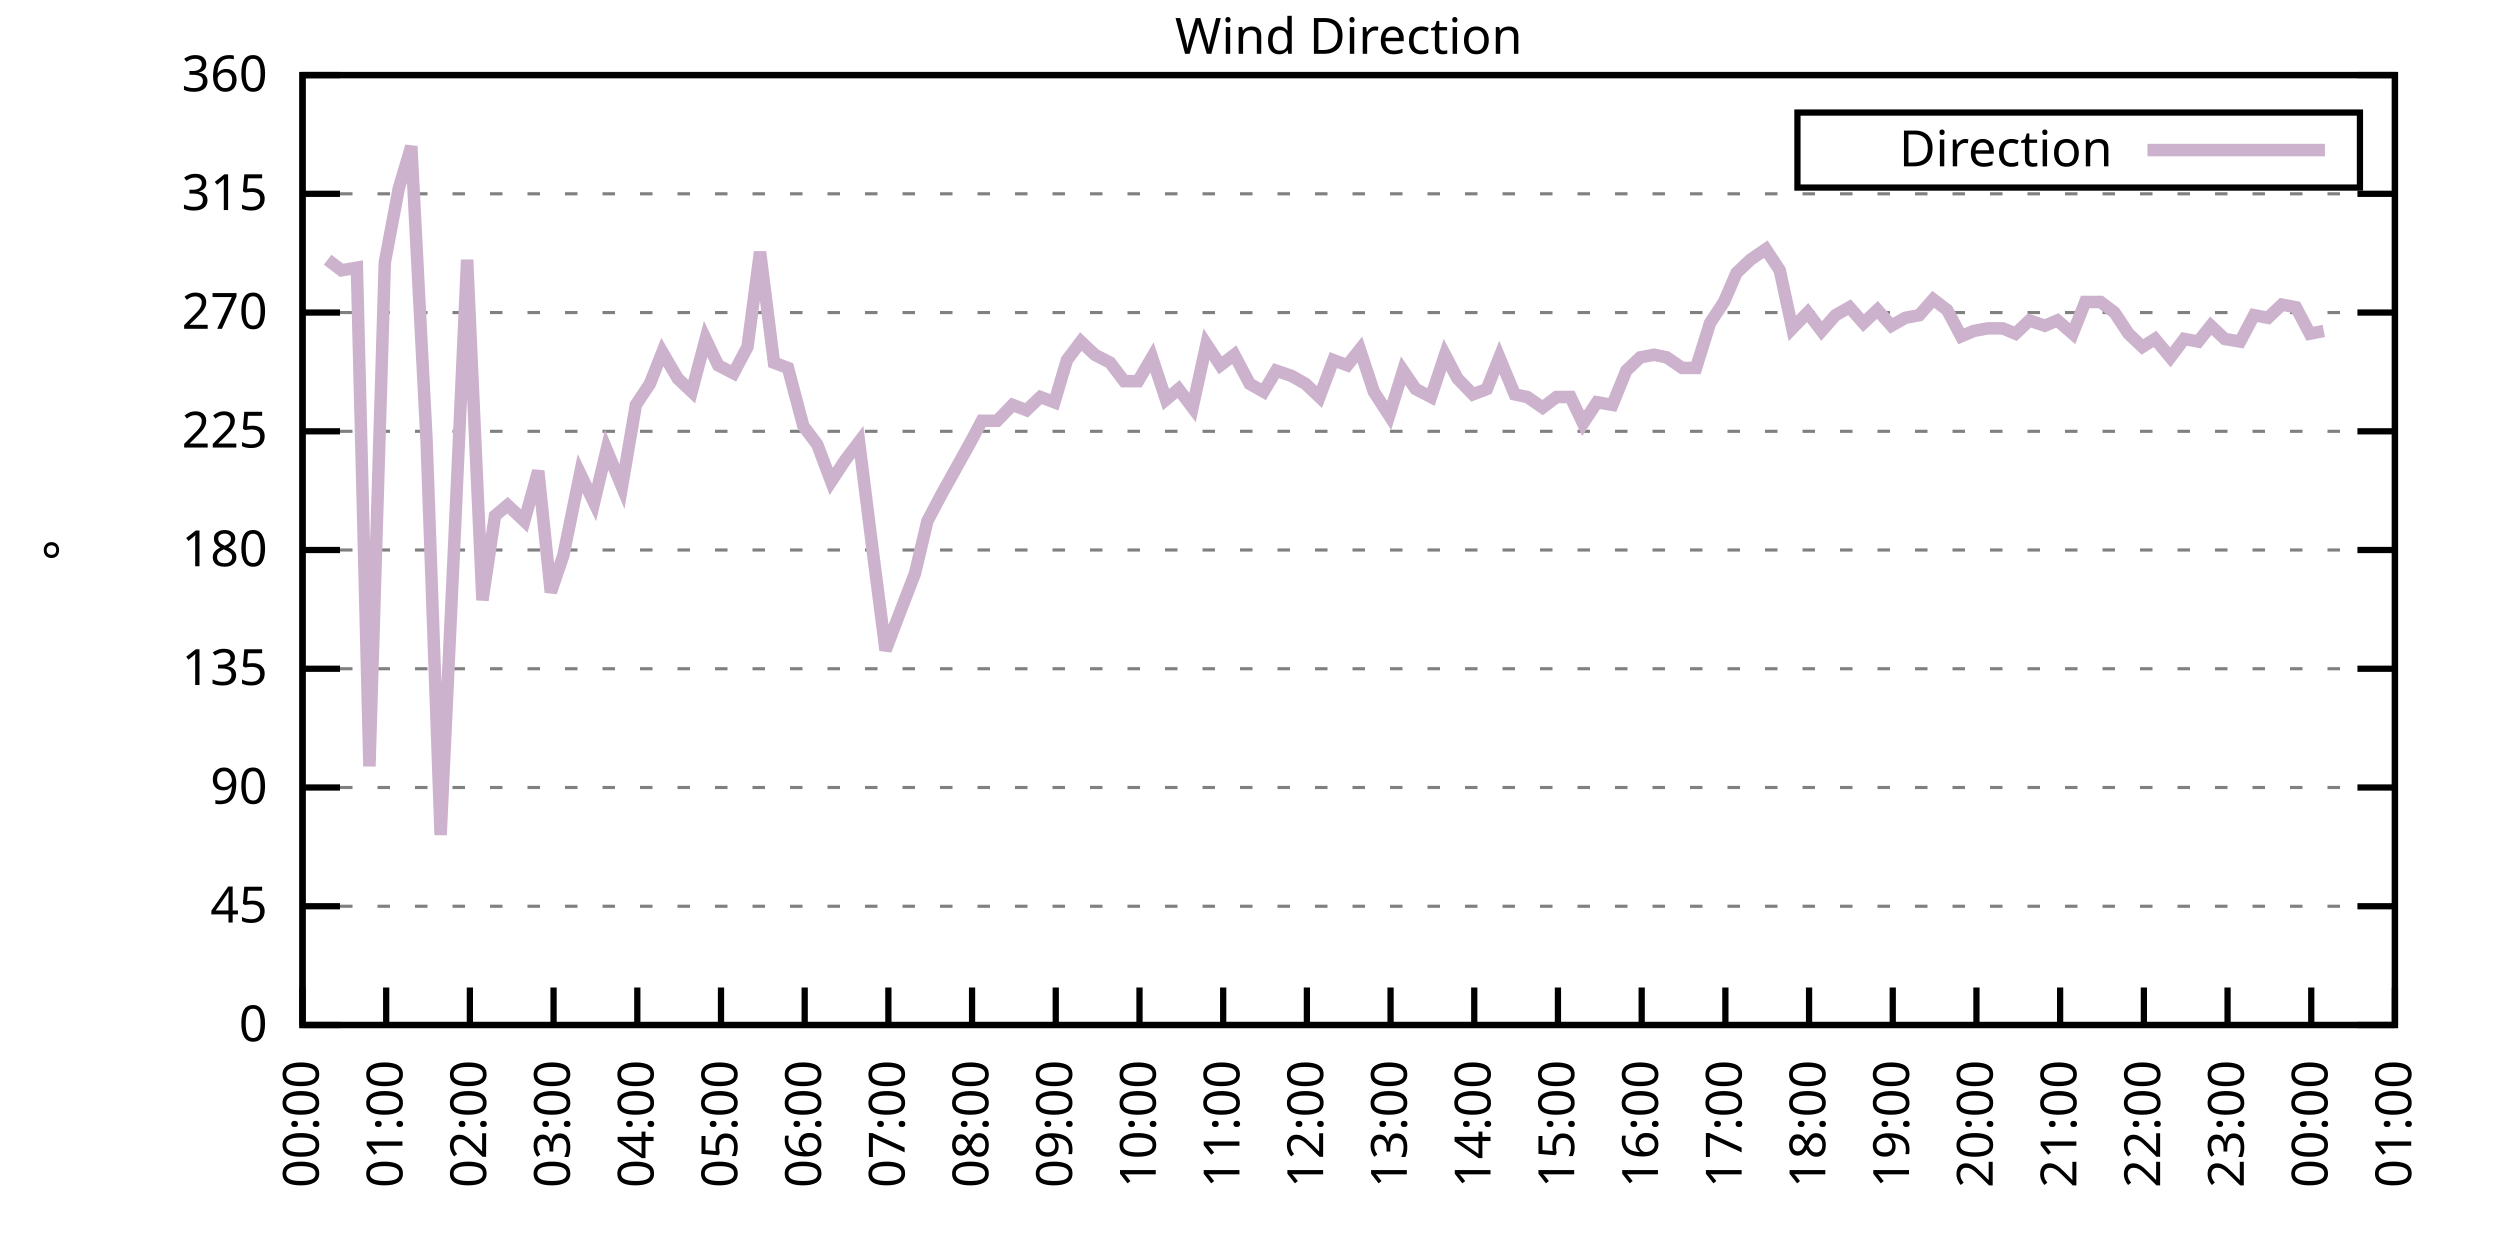
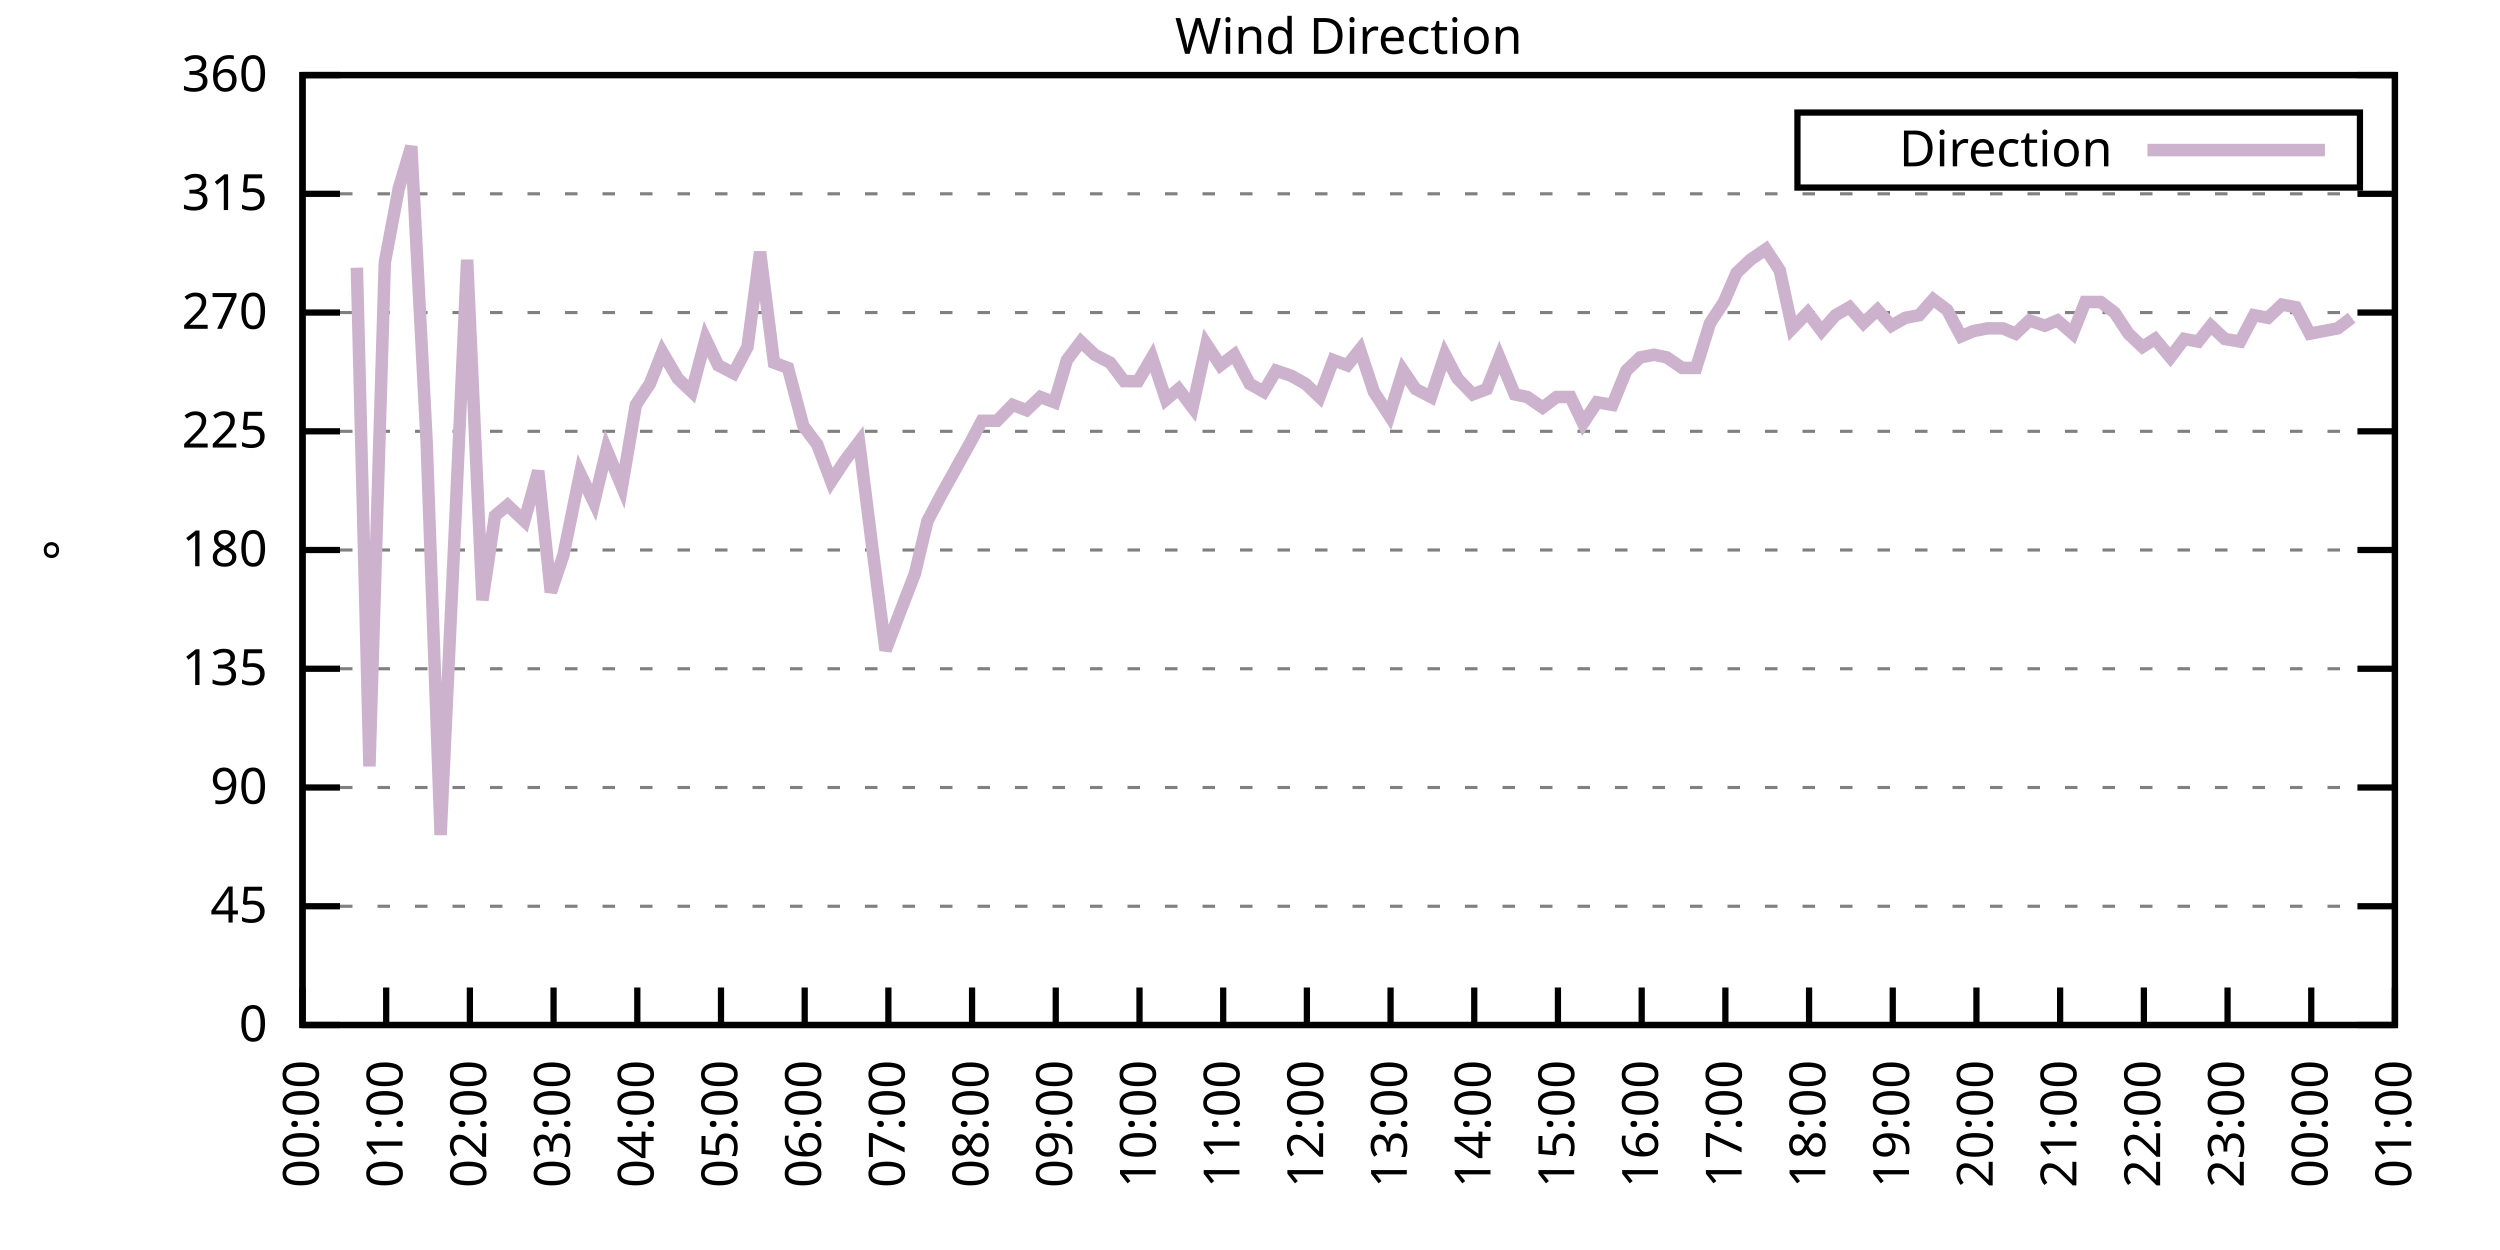
<svg xmlns="http://www.w3.org/2000/svg" xmlns:xlink="http://www.w3.org/1999/xlink" width="400" height="200" viewBox="0 0 400 200">
  <g id="gnuplot_canvas">
    <rect x="0" y="0" width="400" height="200" fill="none" />
    <defs>
      <circle id="gpDot" r="0.5" stroke-width="0.5" stroke="currentColor" />
      <path id="gpPt0" stroke-width="0.333" stroke="currentColor" d="M-1,0 h2 M0,-1 v2" />
      <path id="gpPt1" stroke-width="0.333" stroke="currentColor" d="M-1,-1 L1,1 M1,-1 L-1,1" />
      <path id="gpPt2" stroke-width="0.333" stroke="currentColor" d="M-1,0 L1,0 M0,-1 L0,1 M-1,-1 L1,1 M-1,1 L1,-1" />
      <rect id="gpPt3" stroke-width="0.333" stroke="currentColor" x="-1" y="-1" width="2" height="2" />
      <rect id="gpPt4" stroke-width="0.333" stroke="currentColor" fill="currentColor" x="-1" y="-1" width="2" height="2" />
      <circle id="gpPt5" stroke-width="0.333" stroke="currentColor" cx="0" cy="0" r="1" />
      <use xlink:href="#gpPt5" id="gpPt6" fill="currentColor" stroke="none" />
      <path id="gpPt7" stroke-width="0.333" stroke="currentColor" d="M0,-1.33 L-1.33,0.67 L1.33,0.67 z" />
      <use xlink:href="#gpPt7" id="gpPt8" fill="currentColor" stroke="none" />
      <use xlink:href="#gpPt7" id="gpPt9" stroke="currentColor" transform="rotate(180)" />
      <use xlink:href="#gpPt9" id="gpPt10" fill="currentColor" stroke="none" />
      <use xlink:href="#gpPt3" id="gpPt11" stroke="currentColor" transform="rotate(45)" />
      <use xlink:href="#gpPt11" id="gpPt12" fill="currentColor" stroke="none" />
      <path id="gpPt13" stroke-width="0.333" stroke="currentColor" d="M0,1.330 L1.265,0.411 L0.782,-1.067 L-0.782,-1.076 L-1.265,0.411 z" />
      <use xlink:href="#gpPt13" id="gpPt14" fill="currentColor" stroke="none" />
      <filter id="textbox" filterUnits="objectBoundingBox" x="0" y="0" height="1" width="1">
        <feFlood flood-color="white" flood-opacity="1" result="bgnd" />
        <feComposite in="SourceGraphic" in2="bgnd" operator="atop" />
      </filter>
      <filter id="greybox" filterUnits="objectBoundingBox" x="0" y="0" height="1" width="1">
        <feFlood flood-color="lightgrey" flood-opacity="1" result="grey" />
        <feComposite in="SourceGraphic" in2="grey" operator="atop" />
      </filter>
    </defs>
    <g fill="none" color="white" stroke="currentColor" stroke-width="1.00" stroke-linecap="butt" stroke-linejoin="miter">
</g>
    <g fill="none" color="black" stroke="currentColor" stroke-width="1.00" stroke-linecap="butt" stroke-linejoin="miter">
      <g stroke="none" shape-rendering="crispEdges">
        <polygon fill="rgb(255, 255, 255)" points="48.40,164.00 383.18,164.00 383.18,12.02 48.40,12.02 " />
      </g>
    </g>
    <g fill="none" color="black" stroke="currentColor" stroke-width="1.00" stroke-linecap="butt" stroke-linejoin="miter">
</g>
    <g fill="none" color="black" stroke="black" stroke-width="0.50" stroke-linecap="butt" stroke-linejoin="miter">
</g>
    <g fill="none" color="gray" stroke="currentColor" stroke-width="0.50" stroke-linecap="butt" stroke-linejoin="miter">
      <path stroke="gray" stroke-dasharray="2,4" class="gridline" d="M48.40,164.00 L383.19,164.00  " />
    </g>
    <g fill="none" color="gray" stroke="gray" stroke-width="1.00" stroke-linecap="butt" stroke-linejoin="miter">
</g>
    <g fill="none" color="black" stroke="currentColor" stroke-width="1.00" stroke-linecap="butt" stroke-linejoin="miter">
      <path stroke="black" d="M48.40,164.00 L54.40,164.00 M383.19,164.00 L377.19,164.00  " />
      <g transform="translate(42.80,166.60)" stroke="none" fill="black" font-family="Sans" font-size="8.00" text-anchor="end">
        <text>
          <tspan font-family="Sans"> 0</tspan>
        </text>
      </g>
    </g>
    <g fill="none" color="black" stroke="currentColor" stroke-width="1.00" stroke-linecap="butt" stroke-linejoin="miter">
</g>
    <g fill="none" color="black" stroke="black" stroke-width="0.50" stroke-linecap="butt" stroke-linejoin="miter">
</g>
    <g fill="none" color="gray" stroke="currentColor" stroke-width="0.50" stroke-linecap="butt" stroke-linejoin="miter">
      <path stroke="gray" stroke-dasharray="2,4" class="gridline" d="M48.40,145.00 L383.19,145.00  " />
    </g>
    <g fill="none" color="gray" stroke="gray" stroke-width="1.00" stroke-linecap="butt" stroke-linejoin="miter">
</g>
    <g fill="none" color="black" stroke="currentColor" stroke-width="1.00" stroke-linecap="butt" stroke-linejoin="miter">
      <path stroke="black" d="M48.40,145.00 L54.40,145.00 M383.19,145.00 L377.19,145.00  " />
      <g transform="translate(42.80,147.60)" stroke="none" fill="black" font-family="Sans" font-size="8.00" text-anchor="end">
        <text>
          <tspan font-family="Sans"> 45</tspan>
        </text>
      </g>
    </g>
    <g fill="none" color="black" stroke="currentColor" stroke-width="1.00" stroke-linecap="butt" stroke-linejoin="miter">
</g>
    <g fill="none" color="black" stroke="black" stroke-width="0.50" stroke-linecap="butt" stroke-linejoin="miter">
</g>
    <g fill="none" color="gray" stroke="currentColor" stroke-width="0.50" stroke-linecap="butt" stroke-linejoin="miter">
      <path stroke="gray" stroke-dasharray="2,4" class="gridline" d="M48.40,126.00 L383.19,126.00  " />
    </g>
    <g fill="none" color="gray" stroke="gray" stroke-width="1.00" stroke-linecap="butt" stroke-linejoin="miter">
</g>
    <g fill="none" color="black" stroke="currentColor" stroke-width="1.00" stroke-linecap="butt" stroke-linejoin="miter">
      <path stroke="black" d="M48.40,126.00 L54.40,126.00 M383.19,126.00 L377.19,126.00  " />
      <g transform="translate(42.80,128.60)" stroke="none" fill="black" font-family="Sans" font-size="8.00" text-anchor="end">
        <text>
          <tspan font-family="Sans"> 90</tspan>
        </text>
      </g>
    </g>
    <g fill="none" color="black" stroke="currentColor" stroke-width="1.00" stroke-linecap="butt" stroke-linejoin="miter">
</g>
    <g fill="none" color="black" stroke="black" stroke-width="0.50" stroke-linecap="butt" stroke-linejoin="miter">
</g>
    <g fill="none" color="gray" stroke="currentColor" stroke-width="0.50" stroke-linecap="butt" stroke-linejoin="miter">
      <path stroke="gray" stroke-dasharray="2,4" class="gridline" d="M48.40,107.00 L383.19,107.00  " />
    </g>
    <g fill="none" color="gray" stroke="gray" stroke-width="1.00" stroke-linecap="butt" stroke-linejoin="miter">
</g>
    <g fill="none" color="black" stroke="currentColor" stroke-width="1.00" stroke-linecap="butt" stroke-linejoin="miter">
      <path stroke="black" d="M48.40,107.00 L54.40,107.00 M383.19,107.00 L377.19,107.00  " />
      <g transform="translate(42.80,109.60)" stroke="none" fill="black" font-family="Sans" font-size="8.00" text-anchor="end">
        <text>
          <tspan font-family="Sans"> 135</tspan>
        </text>
      </g>
    </g>
    <g fill="none" color="black" stroke="currentColor" stroke-width="1.00" stroke-linecap="butt" stroke-linejoin="miter">
</g>
    <g fill="none" color="black" stroke="black" stroke-width="0.50" stroke-linecap="butt" stroke-linejoin="miter">
</g>
    <g fill="none" color="gray" stroke="currentColor" stroke-width="0.50" stroke-linecap="butt" stroke-linejoin="miter">
      <path stroke="gray" stroke-dasharray="2,4" class="gridline" d="M48.40,88.00 L383.19,88.00  " />
    </g>
    <g fill="none" color="gray" stroke="gray" stroke-width="1.00" stroke-linecap="butt" stroke-linejoin="miter">
</g>
    <g fill="none" color="black" stroke="currentColor" stroke-width="1.00" stroke-linecap="butt" stroke-linejoin="miter">
      <path stroke="black" d="M48.40,88.00 L54.40,88.00 M383.19,88.00 L377.19,88.00  " />
      <g transform="translate(42.80,90.60)" stroke="none" fill="black" font-family="Sans" font-size="8.00" text-anchor="end">
        <text>
          <tspan font-family="Sans"> 180</tspan>
        </text>
      </g>
    </g>
    <g fill="none" color="black" stroke="currentColor" stroke-width="1.00" stroke-linecap="butt" stroke-linejoin="miter">
</g>
    <g fill="none" color="black" stroke="black" stroke-width="0.50" stroke-linecap="butt" stroke-linejoin="miter">
</g>
    <g fill="none" color="gray" stroke="currentColor" stroke-width="0.50" stroke-linecap="butt" stroke-linejoin="miter">
      <path stroke="gray" stroke-dasharray="2,4" class="gridline" d="M48.40,69.01 L383.19,69.01  " />
    </g>
    <g fill="none" color="gray" stroke="gray" stroke-width="1.00" stroke-linecap="butt" stroke-linejoin="miter">
</g>
    <g fill="none" color="black" stroke="currentColor" stroke-width="1.00" stroke-linecap="butt" stroke-linejoin="miter">
      <path stroke="black" d="M48.40,69.01 L54.40,69.01 M383.19,69.01 L377.19,69.01  " />
      <g transform="translate(42.80,71.61)" stroke="none" fill="black" font-family="Sans" font-size="8.00" text-anchor="end">
        <text>
          <tspan font-family="Sans"> 225</tspan>
        </text>
      </g>
    </g>
    <g fill="none" color="black" stroke="currentColor" stroke-width="1.00" stroke-linecap="butt" stroke-linejoin="miter">
</g>
    <g fill="none" color="black" stroke="black" stroke-width="0.50" stroke-linecap="butt" stroke-linejoin="miter">
</g>
    <g fill="none" color="gray" stroke="currentColor" stroke-width="0.50" stroke-linecap="butt" stroke-linejoin="miter">
      <path stroke="gray" stroke-dasharray="2,4" class="gridline" d="M48.40,50.01 L383.19,50.01  " />
    </g>
    <g fill="none" color="gray" stroke="gray" stroke-width="1.00" stroke-linecap="butt" stroke-linejoin="miter">
</g>
    <g fill="none" color="black" stroke="currentColor" stroke-width="1.00" stroke-linecap="butt" stroke-linejoin="miter">
      <path stroke="black" d="M48.40,50.01 L54.40,50.01 M383.19,50.01 L377.19,50.01  " />
      <g transform="translate(42.80,52.61)" stroke="none" fill="black" font-family="Sans" font-size="8.00" text-anchor="end">
        <text>
          <tspan font-family="Sans"> 270</tspan>
        </text>
      </g>
    </g>
    <g fill="none" color="black" stroke="currentColor" stroke-width="1.00" stroke-linecap="butt" stroke-linejoin="miter">
</g>
    <g fill="none" color="black" stroke="black" stroke-width="0.50" stroke-linecap="butt" stroke-linejoin="miter">
</g>
    <g fill="none" color="gray" stroke="currentColor" stroke-width="0.50" stroke-linecap="butt" stroke-linejoin="miter">
      <path stroke="gray" stroke-dasharray="2,4" class="gridline" d="M48.40,31.01 L383.19,31.01  " />
    </g>
    <g fill="none" color="gray" stroke="gray" stroke-width="1.00" stroke-linecap="butt" stroke-linejoin="miter">
</g>
    <g fill="none" color="black" stroke="currentColor" stroke-width="1.00" stroke-linecap="butt" stroke-linejoin="miter">
      <path stroke="black" d="M48.40,31.01 L54.40,31.01 M383.19,31.01 L377.19,31.01  " />
      <g transform="translate(42.80,33.61)" stroke="none" fill="black" font-family="Sans" font-size="8.00" text-anchor="end">
        <text>
          <tspan font-family="Sans"> 315</tspan>
        </text>
      </g>
    </g>
    <g fill="none" color="black" stroke="currentColor" stroke-width="1.00" stroke-linecap="butt" stroke-linejoin="miter">
</g>
    <g fill="none" color="black" stroke="black" stroke-width="0.50" stroke-linecap="butt" stroke-linejoin="miter">
</g>
    <g fill="none" color="gray" stroke="currentColor" stroke-width="0.50" stroke-linecap="butt" stroke-linejoin="miter">
      <path stroke="gray" stroke-dasharray="2,4" class="gridline" d="M48.40,12.01 L383.19,12.01  " />
    </g>
    <g fill="none" color="gray" stroke="gray" stroke-width="1.00" stroke-linecap="butt" stroke-linejoin="miter">
</g>
    <g fill="none" color="black" stroke="currentColor" stroke-width="1.00" stroke-linecap="butt" stroke-linejoin="miter">
      <path stroke="black" d="M48.40,12.01 L54.40,12.01 M383.19,12.01 L377.19,12.01  " />
      <g transform="translate(42.80,14.61)" stroke="none" fill="black" font-family="Sans" font-size="8.00" text-anchor="end">
        <text>
          <tspan font-family="Sans"> 360</tspan>
        </text>
      </g>
    </g>
    <g fill="none" color="black" stroke="currentColor" stroke-width="1.00" stroke-linecap="butt" stroke-linejoin="miter">
      <path stroke="black" d="M48.40,164.00 L48.40,158.00  " />
      <g transform="translate(51.00,169.60) rotate(270.00)" stroke="none" fill="black" font-family="Sans" font-size="8.00" text-anchor="end">
        <text>
          <tspan font-family="Sans">00:00</tspan>
        </text>
      </g>
    </g>
    <g fill="none" color="black" stroke="currentColor" stroke-width="1.00" stroke-linecap="butt" stroke-linejoin="miter">
      <path stroke="black" d="M61.79,164.00 L61.79,158.00  " />
      <g transform="translate(64.39,169.60) rotate(270.00)" stroke="none" fill="black" font-family="Sans" font-size="8.00" text-anchor="end">
        <text>
          <tspan font-family="Sans">01:00</tspan>
        </text>
      </g>
    </g>
    <g fill="none" color="black" stroke="currentColor" stroke-width="1.00" stroke-linecap="butt" stroke-linejoin="miter">
      <path stroke="black" d="M75.18,164.00 L75.18,158.00  " />
      <g transform="translate(77.78,169.60) rotate(270.00)" stroke="none" fill="black" font-family="Sans" font-size="8.00" text-anchor="end">
        <text>
          <tspan font-family="Sans">02:00</tspan>
        </text>
      </g>
    </g>
    <g fill="none" color="black" stroke="currentColor" stroke-width="1.00" stroke-linecap="butt" stroke-linejoin="miter">
      <path stroke="black" d="M88.57,164.00 L88.57,158.00  " />
      <g transform="translate(91.17,169.60) rotate(270.00)" stroke="none" fill="black" font-family="Sans" font-size="8.00" text-anchor="end">
        <text>
          <tspan font-family="Sans">03:00</tspan>
        </text>
      </g>
    </g>
    <g fill="none" color="black" stroke="currentColor" stroke-width="1.00" stroke-linecap="butt" stroke-linejoin="miter">
      <path stroke="black" d="M101.97,164.00 L101.97,158.00  " />
      <g transform="translate(104.57,169.60) rotate(270.00)" stroke="none" fill="black" font-family="Sans" font-size="8.00" text-anchor="end">
        <text>
          <tspan font-family="Sans">04:00</tspan>
        </text>
      </g>
    </g>
    <g fill="none" color="black" stroke="currentColor" stroke-width="1.00" stroke-linecap="butt" stroke-linejoin="miter">
      <path stroke="black" d="M115.36,164.00 L115.36,158.00  " />
      <g transform="translate(117.96,169.60) rotate(270.00)" stroke="none" fill="black" font-family="Sans" font-size="8.00" text-anchor="end">
        <text>
          <tspan font-family="Sans">05:00</tspan>
        </text>
      </g>
    </g>
    <g fill="none" color="black" stroke="currentColor" stroke-width="1.00" stroke-linecap="butt" stroke-linejoin="miter">
      <path stroke="black" d="M128.75,164.00 L128.75,158.00  " />
      <g transform="translate(131.35,169.60) rotate(270.00)" stroke="none" fill="black" font-family="Sans" font-size="8.00" text-anchor="end">
        <text>
          <tspan font-family="Sans">06:00</tspan>
        </text>
      </g>
    </g>
    <g fill="none" color="black" stroke="currentColor" stroke-width="1.00" stroke-linecap="butt" stroke-linejoin="miter">
      <path stroke="black" d="M142.14,164.00 L142.14,158.00  " />
      <g transform="translate(144.74,169.60) rotate(270.00)" stroke="none" fill="black" font-family="Sans" font-size="8.00" text-anchor="end">
        <text>
          <tspan font-family="Sans">07:00</tspan>
        </text>
      </g>
    </g>
    <g fill="none" color="black" stroke="currentColor" stroke-width="1.00" stroke-linecap="butt" stroke-linejoin="miter">
      <path stroke="black" d="M155.53,164.00 L155.53,158.00  " />
      <g transform="translate(158.13,169.60) rotate(270.00)" stroke="none" fill="black" font-family="Sans" font-size="8.00" text-anchor="end">
        <text>
          <tspan font-family="Sans">08:00</tspan>
        </text>
      </g>
    </g>
    <g fill="none" color="black" stroke="currentColor" stroke-width="1.00" stroke-linecap="butt" stroke-linejoin="miter">
      <path stroke="black" d="M168.92,164.00 L168.92,158.00  " />
      <g transform="translate(171.52,169.60) rotate(270.00)" stroke="none" fill="black" font-family="Sans" font-size="8.00" text-anchor="end">
        <text>
          <tspan font-family="Sans">09:00</tspan>
        </text>
      </g>
    </g>
    <g fill="none" color="black" stroke="currentColor" stroke-width="1.00" stroke-linecap="butt" stroke-linejoin="miter">
      <path stroke="black" d="M182.32,164.00 L182.32,158.00  " />
      <g transform="translate(184.92,169.60) rotate(270.00)" stroke="none" fill="black" font-family="Sans" font-size="8.00" text-anchor="end">
        <text>
          <tspan font-family="Sans">10:00</tspan>
        </text>
      </g>
    </g>
    <g fill="none" color="black" stroke="currentColor" stroke-width="1.00" stroke-linecap="butt" stroke-linejoin="miter">
      <path stroke="black" d="M195.71,164.00 L195.71,158.00  " />
      <g transform="translate(198.31,169.60) rotate(270.00)" stroke="none" fill="black" font-family="Sans" font-size="8.00" text-anchor="end">
        <text>
          <tspan font-family="Sans">11:00</tspan>
        </text>
      </g>
    </g>
    <g fill="none" color="black" stroke="currentColor" stroke-width="1.00" stroke-linecap="butt" stroke-linejoin="miter">
      <path stroke="black" d="M209.10,164.00 L209.10,158.00  " />
      <g transform="translate(211.70,169.60) rotate(270.00)" stroke="none" fill="black" font-family="Sans" font-size="8.00" text-anchor="end">
        <text>
          <tspan font-family="Sans">12:00</tspan>
        </text>
      </g>
    </g>
    <g fill="none" color="black" stroke="currentColor" stroke-width="1.00" stroke-linecap="butt" stroke-linejoin="miter">
      <path stroke="black" d="M222.49,164.00 L222.49,158.00  " />
      <g transform="translate(225.09,169.60) rotate(270.00)" stroke="none" fill="black" font-family="Sans" font-size="8.00" text-anchor="end">
        <text>
          <tspan font-family="Sans">13:00</tspan>
        </text>
      </g>
    </g>
    <g fill="none" color="black" stroke="currentColor" stroke-width="1.00" stroke-linecap="butt" stroke-linejoin="miter">
      <path stroke="black" d="M235.88,164.00 L235.88,158.00  " />
      <g transform="translate(238.48,169.60) rotate(270.00)" stroke="none" fill="black" font-family="Sans" font-size="8.00" text-anchor="end">
        <text>
          <tspan font-family="Sans">14:00</tspan>
        </text>
      </g>
    </g>
    <g fill="none" color="black" stroke="currentColor" stroke-width="1.00" stroke-linecap="butt" stroke-linejoin="miter">
      <path stroke="black" d="M249.27,164.00 L249.27,158.00  " />
      <g transform="translate(251.87,169.60) rotate(270.00)" stroke="none" fill="black" font-family="Sans" font-size="8.00" text-anchor="end">
        <text>
          <tspan font-family="Sans">15:00</tspan>
        </text>
      </g>
    </g>
    <g fill="none" color="black" stroke="currentColor" stroke-width="1.00" stroke-linecap="butt" stroke-linejoin="miter">
      <path stroke="black" d="M262.67,164.00 L262.67,158.00  " />
      <g transform="translate(265.27,169.60) rotate(270.00)" stroke="none" fill="black" font-family="Sans" font-size="8.00" text-anchor="end">
        <text>
          <tspan font-family="Sans">16:00</tspan>
        </text>
      </g>
    </g>
    <g fill="none" color="black" stroke="currentColor" stroke-width="1.00" stroke-linecap="butt" stroke-linejoin="miter">
      <path stroke="black" d="M276.06,164.00 L276.06,158.00  " />
      <g transform="translate(278.66,169.60) rotate(270.00)" stroke="none" fill="black" font-family="Sans" font-size="8.00" text-anchor="end">
        <text>
          <tspan font-family="Sans">17:00</tspan>
        </text>
      </g>
    </g>
    <g fill="none" color="black" stroke="currentColor" stroke-width="1.00" stroke-linecap="butt" stroke-linejoin="miter">
      <path stroke="black" d="M289.45,164.00 L289.45,158.00  " />
      <g transform="translate(292.05,169.60) rotate(270.00)" stroke="none" fill="black" font-family="Sans" font-size="8.00" text-anchor="end">
        <text>
          <tspan font-family="Sans">18:00</tspan>
        </text>
      </g>
    </g>
    <g fill="none" color="black" stroke="currentColor" stroke-width="1.00" stroke-linecap="butt" stroke-linejoin="miter">
      <path stroke="black" d="M302.84,164.00 L302.84,158.00  " />
      <g transform="translate(305.44,169.60) rotate(270.00)" stroke="none" fill="black" font-family="Sans" font-size="8.00" text-anchor="end">
        <text>
          <tspan font-family="Sans">19:00</tspan>
        </text>
      </g>
    </g>
    <g fill="none" color="black" stroke="currentColor" stroke-width="1.00" stroke-linecap="butt" stroke-linejoin="miter">
      <path stroke="black" d="M316.23,164.00 L316.23,158.00  " />
      <g transform="translate(318.83,169.60) rotate(270.00)" stroke="none" fill="black" font-family="Sans" font-size="8.00" text-anchor="end">
        <text>
          <tspan font-family="Sans">20:00</tspan>
        </text>
      </g>
    </g>
    <g fill="none" color="black" stroke="currentColor" stroke-width="1.00" stroke-linecap="butt" stroke-linejoin="miter">
      <path stroke="black" d="M329.62,164.00 L329.62,158.00  " />
      <g transform="translate(332.22,169.60) rotate(270.00)" stroke="none" fill="black" font-family="Sans" font-size="8.00" text-anchor="end">
        <text>
          <tspan font-family="Sans">21:00</tspan>
        </text>
      </g>
    </g>
    <g fill="none" color="black" stroke="currentColor" stroke-width="1.00" stroke-linecap="butt" stroke-linejoin="miter">
      <path stroke="black" d="M343.02,164.00 L343.02,158.00  " />
      <g transform="translate(345.62,169.60) rotate(270.00)" stroke="none" fill="black" font-family="Sans" font-size="8.00" text-anchor="end">
        <text>
          <tspan font-family="Sans">22:00</tspan>
        </text>
      </g>
    </g>
    <g fill="none" color="black" stroke="currentColor" stroke-width="1.00" stroke-linecap="butt" stroke-linejoin="miter">
      <path stroke="black" d="M356.41,164.00 L356.41,158.00  " />
      <g transform="translate(359.01,169.60) rotate(270.00)" stroke="none" fill="black" font-family="Sans" font-size="8.00" text-anchor="end">
        <text>
          <tspan font-family="Sans">23:00</tspan>
        </text>
      </g>
    </g>
    <g fill="none" color="black" stroke="currentColor" stroke-width="1.00" stroke-linecap="butt" stroke-linejoin="miter">
      <path stroke="black" d="M369.80,164.00 L369.80,158.00  " />
      <g transform="translate(372.40,169.60) rotate(270.00)" stroke="none" fill="black" font-family="Sans" font-size="8.00" text-anchor="end">
        <text>
          <tspan font-family="Sans">00:00</tspan>
        </text>
      </g>
    </g>
    <g fill="none" color="black" stroke="currentColor" stroke-width="1.00" stroke-linecap="butt" stroke-linejoin="miter">
      <path stroke="black" d="M383.19,164.00 L383.19,158.00  " />
      <g transform="translate(385.79,169.60) rotate(270.00)" stroke="none" fill="black" font-family="Sans" font-size="8.00" text-anchor="end">
        <text>
          <tspan font-family="Sans">01:00</tspan>
        </text>
      </g>
    </g>
    <g fill="none" color="black" stroke="currentColor" stroke-width="1.00" stroke-linecap="butt" stroke-linejoin="miter">
</g>
    <g fill="none" color="black" stroke="currentColor" stroke-width="1.00" stroke-linecap="butt" stroke-linejoin="miter">
      <path stroke="black" d="M48.40,12.01 L48.40,164.00 L383.19,164.00 L383.19,12.01 L48.40,12.01 Z  " />
    </g>
    <g fill="none" color="black" stroke="currentColor" stroke-width="1.00" stroke-linecap="butt" stroke-linejoin="miter">
</g>
    <g fill="none" color="black" stroke="currentColor" stroke-width="1.00" stroke-linecap="butt" stroke-linejoin="miter">
      <path stroke="black" d="M287.59,30.01 L287.59,18.01 L377.59,18.01 L377.59,30.01 L287.59,30.01 Z  " />
    </g>
    <g id="Wind_direction_plot_1">
      <g fill="none" color="white" stroke="black" stroke-width="2.00" stroke-linecap="butt" stroke-linejoin="miter">
</g>
      <g fill="none" color="black" stroke="currentColor" stroke-width="2.00" stroke-linecap="butt" stroke-linejoin="miter">
        <g transform="translate(337.99,26.61)" stroke="none" fill="black" font-family="Sans" font-size="8.00" text-anchor="end">
          <text>
            <tspan font-family="Sans">Direction</tspan>
          </text>
        </g>
      </g>
      <g fill="none" color="black" stroke="currentColor" stroke-width="2.00" stroke-linecap="butt" stroke-linejoin="miter">
-         <path stroke="rgb(204, 178, 204)" d="M343.59,24.01 L371.99,24.01 M52.42,41.56 L54.65,43.25 L57.10,42.83 L59.11,122.62 L61.57,41.99 L63.80,30.16   L65.81,23.41 L68.26,70.70 L70.50,133.60 L72.73,85.89 L74.74,41.56 L77.19,96.03 L79.20,82.52 L81.21,80.83   L83.89,83.36 L86.12,75.34 L88.13,94.76 L90.14,88.85 L92.82,75.76 L95.05,80.41 L97.06,71.96 L99.51,77.87   L101.74,64.78 L103.98,61.41 L105.98,56.34 L108.44,60.56 L110.67,62.67 L112.90,54.23 L114.91,58.45 L117.37,59.72   L119.60,55.50 L121.61,40.30 L123.84,58.03 L126.07,58.87 L128.53,68.16 L130.76,71.12 L132.99,77.03 L135.22,73.65   L137.45,70.70 L139.46,86.74 L141.69,104.05 L143.93,98.14 L146.38,91.80 L148.39,83.36 L150.62,79.14 L155.31,70.70   L157.10,67.32 L159.55,67.32 L162.01,64.78 L164.24,65.63 L166.47,63.52 L168.70,64.36 L170.71,57.61 L172.94,54.65   L175.17,56.76 L177.63,58.03 L179.86,60.98 L182.09,60.98 L184.32,57.18 L186.56,63.94 L188.57,62.25 L190.80,65.21   L193.03,55.07 L195.26,58.45 L197.49,56.76 L199.95,61.41 L202.18,62.67 L204.19,59.30 L206.64,60.14 L208.88,61.41   L211.11,63.52 L213.34,57.61 L215.57,58.45 L217.58,55.92 L219.81,62.67 L222.27,66.47 L224.50,59.30 L226.51,62.25   L228.96,63.52 L231.20,56.76 L233.20,60.56 L235.66,63.10 L237.89,62.25 L239.90,57.18 L242.36,63.10 L244.36,63.52   L246.82,65.21 L249.05,63.52 L251.28,63.52 L253.29,67.74 L255.52,64.36 L257.98,64.78 L260.21,59.30 L262.44,57.18   L264.67,56.76 L266.68,57.18 L269.14,58.87 L271.37,58.87 L273.60,51.70 L275.83,48.32 L277.84,43.67 L280.07,41.56   L282.53,39.87 L284.76,43.25 L286.77,52.54 L289.23,50.01 L291.46,52.96 L293.69,50.43 L295.92,49.16 L298.15,51.70   L300.39,49.59 L302.62,52.12 L304.85,50.85 L307.08,50.43 L309.31,47.90 L311.54,49.59 L313.78,53.81 L315.79,52.96   L318.02,52.54 L320.47,52.54 L322.48,53.39 L324.71,51.27 L327.17,52.12 L329.18,51.27 L331.63,53.39 L333.64,48.32   L336.10,48.32 L338.33,50.01 L340.56,53.39 L342.79,55.50 L344.80,54.23 L347.26,57.18 L349.49,54.23 L351.72,54.65   L353.73,52.12 L355.96,54.23 L358.42,54.65 L360.65,50.43 L362.88,50.85 L365.11,48.74 L367.34,49.16 L369.58,53.39   L371.81,52.96  " />
+         <path stroke="rgb(204, 178, 204)" d="M343.59,24.01 L371.99,24.01 M57.10,42.83 L59.11,122.62 L61.57,41.99 L63.80,30.16 L65.81,23.41 L68.26,70.70   L70.50,133.60 L72.73,85.89 L74.74,41.56 L77.19,96.03 L79.20,82.52 L81.21,80.83 L83.89,83.36 L86.12,75.34   L88.13,94.76 L90.14,88.85 L92.82,75.76 L95.05,80.41 L97.06,71.96 L99.51,77.87 L101.74,64.78 L103.98,61.41   L105.98,56.34 L108.44,60.56 L110.67,62.67 L112.90,54.23 L114.91,58.45 L117.37,59.72 L119.60,55.50 L121.61,40.30   L123.84,58.03 L126.07,58.87 L128.53,68.16 L130.76,71.12 L132.99,77.03 L135.22,73.65 L137.45,70.70 L139.46,86.74   L141.69,104.05 L143.93,98.14 L146.38,91.80 L148.39,83.36 L150.62,79.14 L155.31,70.70 L157.10,67.32 L159.55,67.32   L162.01,64.78 L164.24,65.63 L166.47,63.52 L168.70,64.36 L170.71,57.61 L172.94,54.65 L175.17,56.76 L177.63,58.03   L179.86,60.98 L182.09,60.98 L184.32,57.18 L186.56,63.94 L188.57,62.25 L190.80,65.21 L193.03,55.07 L195.26,58.45   L197.49,56.76 L199.95,61.41 L202.18,62.67 L204.19,59.30 L206.64,60.14 L208.88,61.41 L211.11,63.52 L213.34,57.61   L215.57,58.45 L217.58,55.92 L219.81,62.67 L222.27,66.47 L224.50,59.30 L226.51,62.25 L228.96,63.52 L231.20,56.76   L233.20,60.56 L235.66,63.10 L237.89,62.25 L239.90,57.18 L242.36,63.10 L244.36,63.52 L246.82,65.21 L249.05,63.52   L251.28,63.52 L253.29,67.74 L255.52,64.36 L257.98,64.78 L260.21,59.30 L262.44,57.18 L264.67,56.76 L266.68,57.18   L269.14,58.87 L271.37,58.87 L273.60,51.70 L275.83,48.32 L277.84,43.67 L280.07,41.56 L282.53,39.87 L284.76,43.25   L286.77,52.54 L289.23,50.01 L291.46,52.96 L293.69,50.43 L295.92,49.16 L298.15,51.70 L300.39,49.59 L302.62,52.12   L304.85,50.85 L307.08,50.43 L309.31,47.90 L311.54,49.59 L313.78,53.81 L315.79,52.96 L318.02,52.54 L320.47,52.54   L322.48,53.39 L324.71,51.27 L327.17,52.12 L329.18,51.27 L331.63,53.39 L333.64,48.32 L336.10,48.32 L338.33,50.01   L340.56,53.39 L342.79,55.50 L344.80,54.23 L347.26,57.18 L349.49,54.23 L351.72,54.65 L353.73,52.12 L355.96,54.23   L358.42,54.65 L360.65,50.43 L362.88,50.85 L365.11,48.74 L367.34,49.16 L369.58,53.39 L371.81,52.96 L374.04,52.54   L376.27,50.85  " />
      </g>
    </g>
    <g fill="none" color="black" stroke="currentColor" stroke-width="2.00" stroke-linecap="butt" stroke-linejoin="miter">
</g>
    <g fill="none" color="black" stroke="black" stroke-width="1.00" stroke-linecap="butt" stroke-linejoin="miter">
</g>
    <g fill="none" color="black" stroke="currentColor" stroke-width="1.00" stroke-linecap="butt" stroke-linejoin="miter">
      <path stroke="black" d="M48.40,12.01 L48.40,164.00 L383.19,164.00 L383.19,12.01 L48.40,12.01 Z  " />
      <g transform="translate(12.80,88.01) rotate(270.00)" stroke="none" fill="black" font-family="Sans" font-size="8.00" text-anchor="middle">
        <text>
          <tspan font-family="Sans">°</tspan>
        </text>
      </g>
    </g>
    <g fill="none" color="black" stroke="currentColor" stroke-width="1.00" stroke-linecap="butt" stroke-linejoin="miter">
</g>
    <g fill="none" color="black" stroke="currentColor" stroke-width="1.00" stroke-linecap="butt" stroke-linejoin="miter">
      <g transform="translate(215.79,8.61)" stroke="none" fill="black" font-family="Sans" font-size="8.00" text-anchor="middle">
        <text>
          <tspan font-family="Sans">Wind Direction</tspan>
        </text>
      </g>
    </g>
    <g fill="none" color="black" stroke="currentColor" stroke-width="1.00" stroke-linecap="butt" stroke-linejoin="miter">
</g>
  </g>
</svg>
